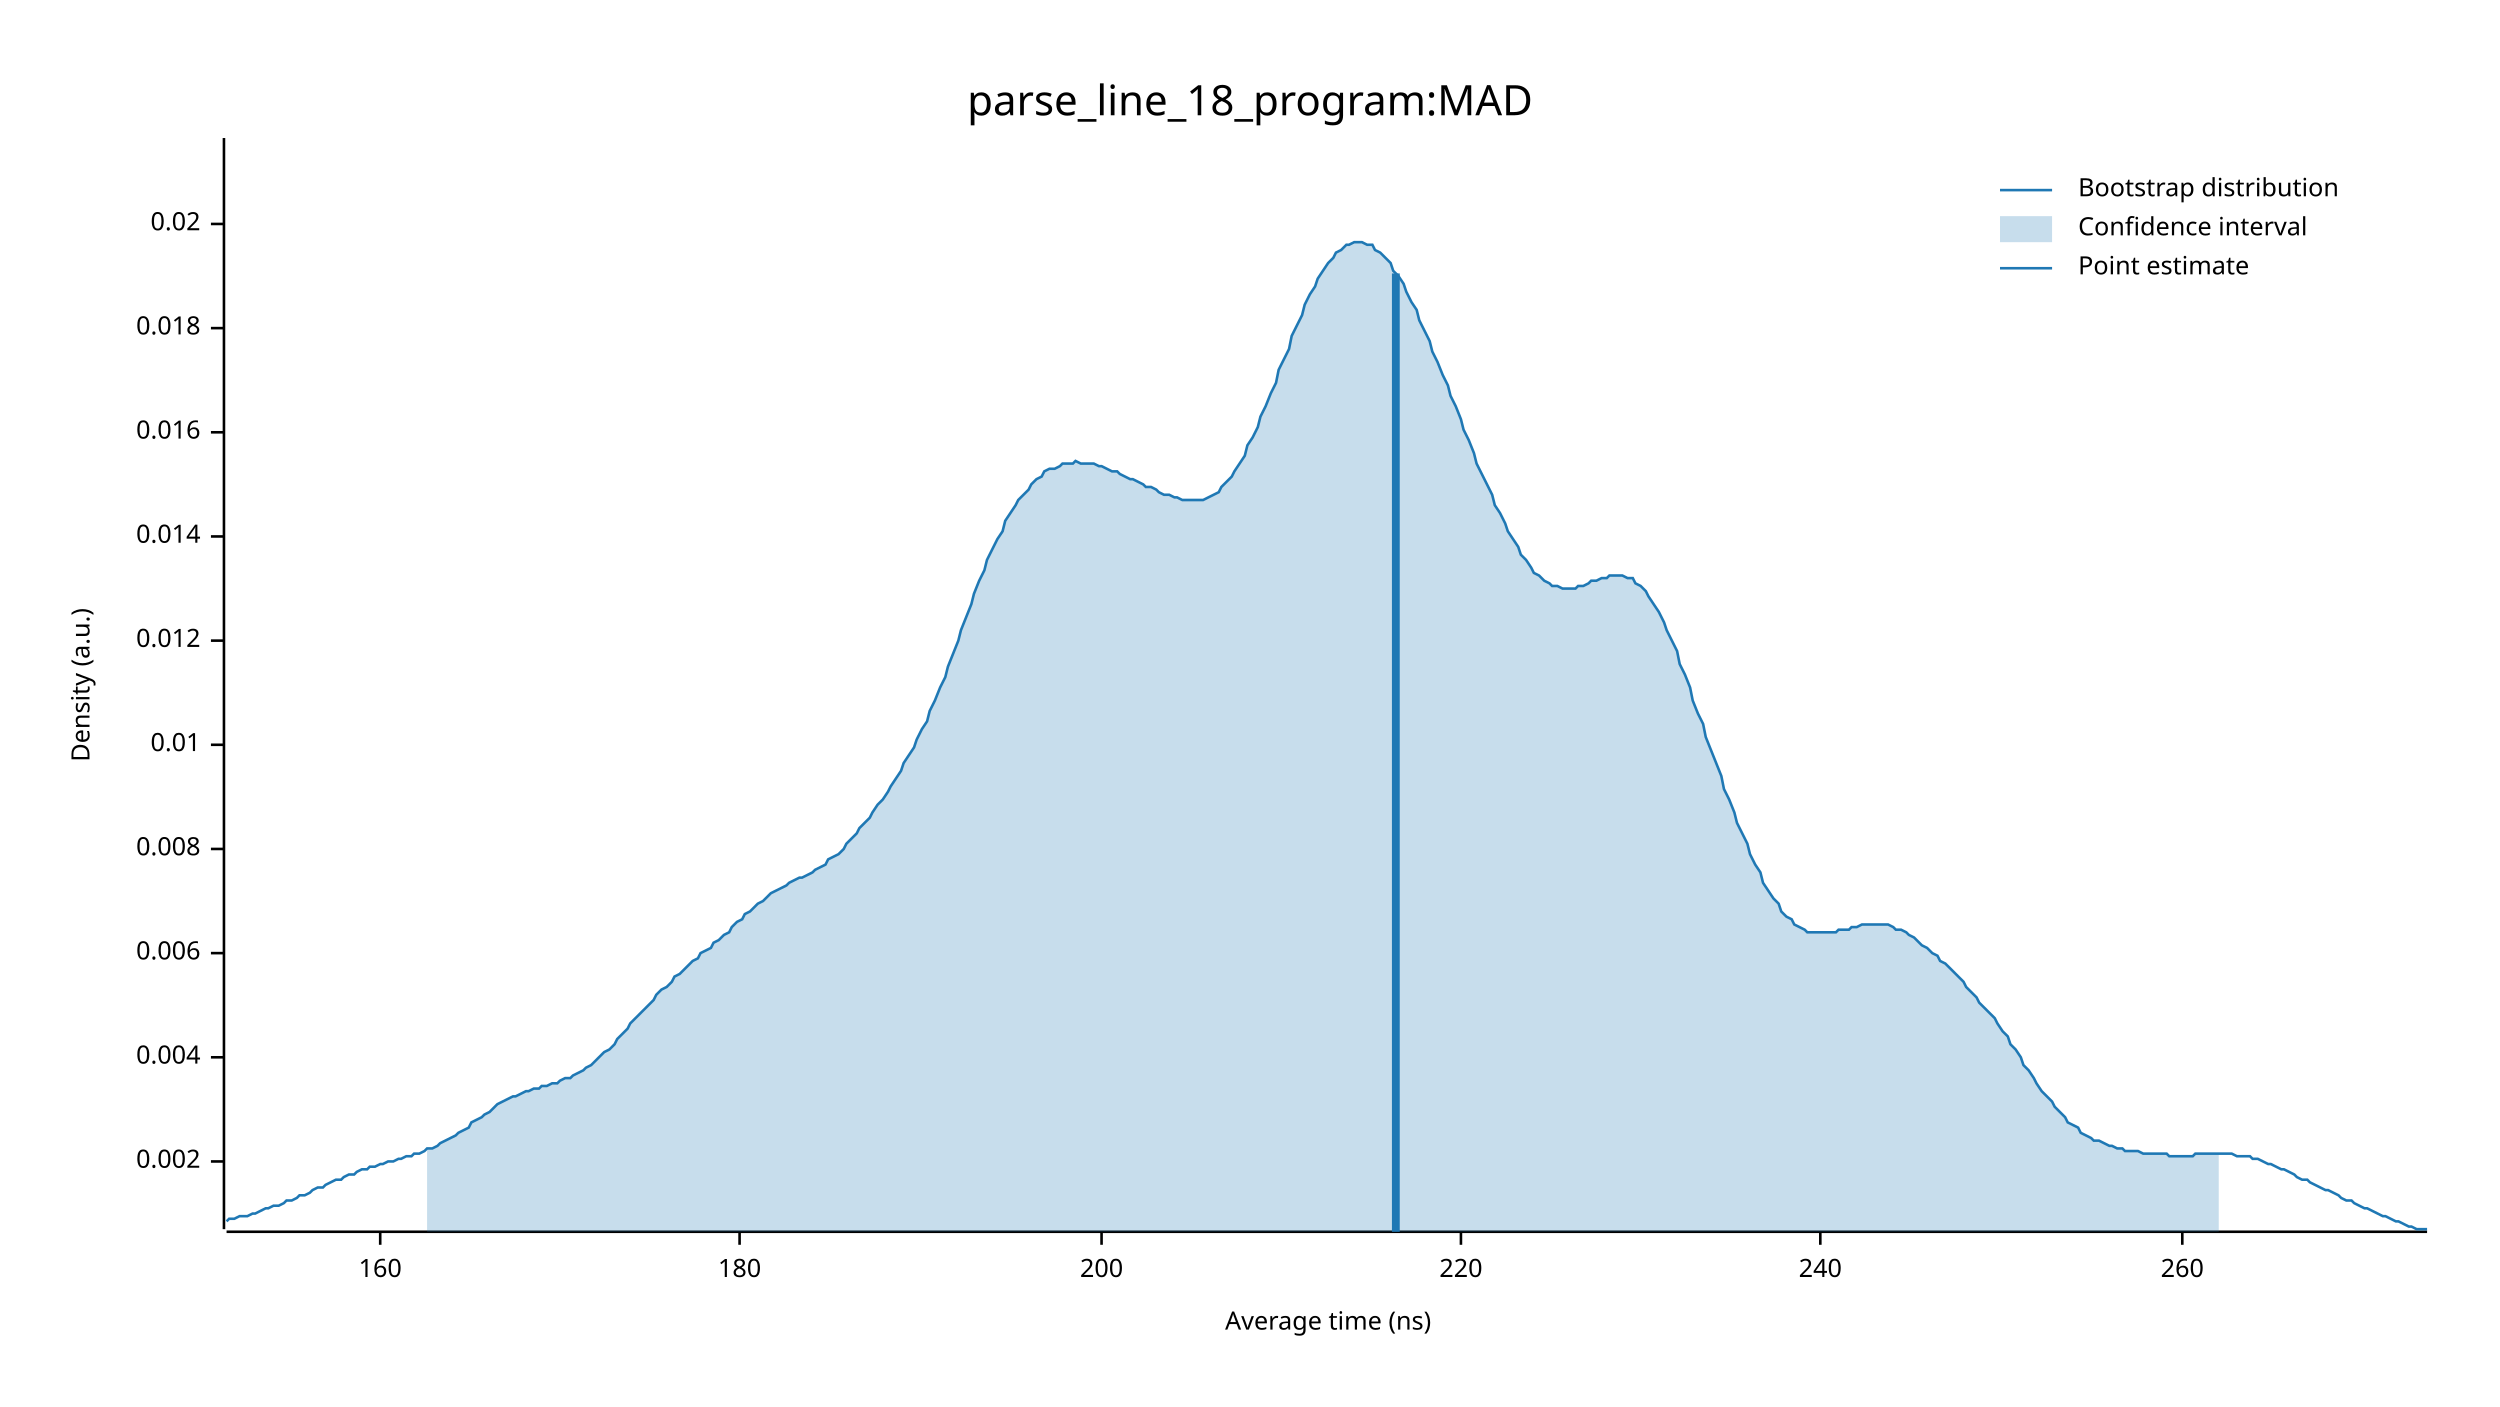
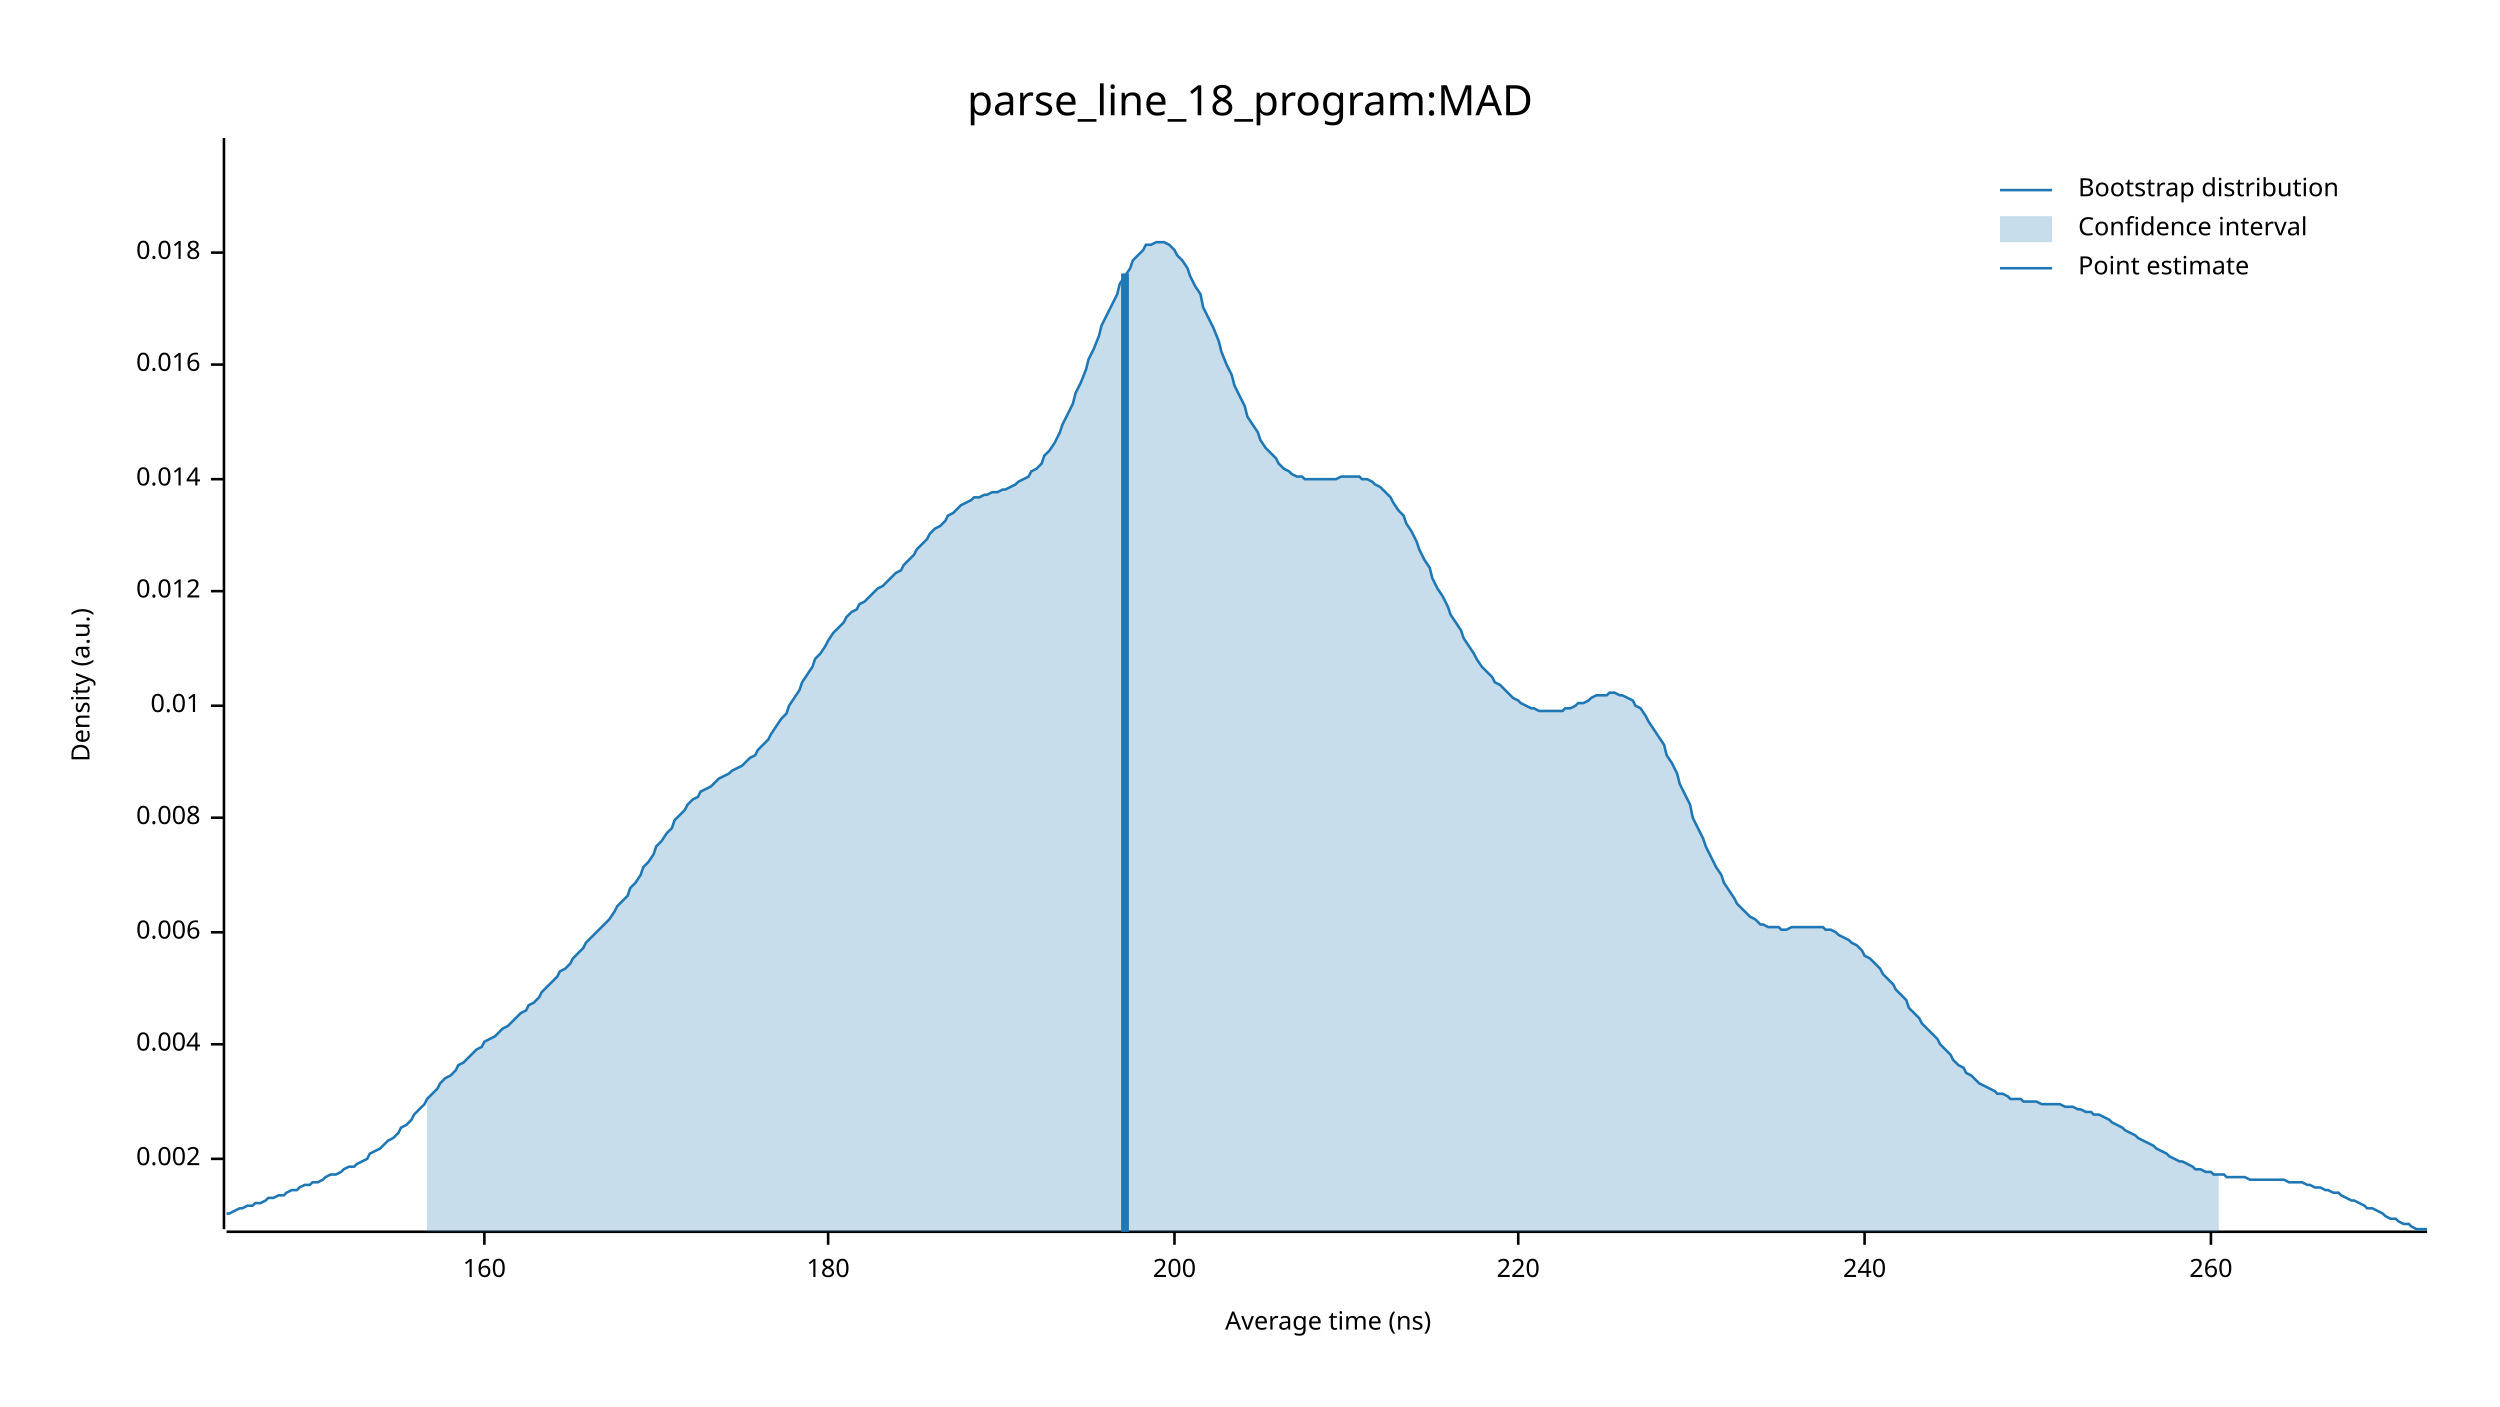
<svg xmlns="http://www.w3.org/2000/svg" width="960" height="540" viewBox="0 0 960 540">
  <text x="480" y="32" dy="0.76em" text-anchor="middle" font-family="sans-serif" font-size="16.129" opacity="1" fill="#000000">
parse_line_18_program:MAD
</text>
  <text x="27" y="263" dy="0.76em" text-anchor="middle" font-family="sans-serif" font-size="9.677" opacity="1" fill="#000000" transform="rotate(270, 27, 263)">
Density (a.u.)
</text>
  <text x="510" y="513" dy="-0.5ex" text-anchor="middle" font-family="sans-serif" font-size="9.677" opacity="1" fill="#000000">
Average time (ns)
</text>
  <polyline fill="none" opacity="1" stroke="#000000" stroke-width="1" points="86,53 86,472 " />
-   <text x="77" y="446" dy="0.5ex" text-anchor="end" font-family="sans-serif" font-size="9.677" opacity="1" fill="#000000">
+   <text x="77" y="445" dy="0.5ex" text-anchor="end" font-family="sans-serif" font-size="9.677" opacity="1" fill="#000000">
0.002
</text>
-   <polyline fill="none" opacity="1" stroke="#000000" stroke-width="1" points="81,446 86,446 " />
-   <text x="77" y="406" dy="0.5ex" text-anchor="end" font-family="sans-serif" font-size="9.677" opacity="1" fill="#000000">
+   <polyline fill="none" opacity="1" stroke="#000000" stroke-width="1" points="81,445 86,445 " />
+   <text x="77" y="401" dy="0.5ex" text-anchor="end" font-family="sans-serif" font-size="9.677" opacity="1" fill="#000000">
0.004
</text>
-   <polyline fill="none" opacity="1" stroke="#000000" stroke-width="1" points="81,406 86,406 " />
-   <text x="77" y="366" dy="0.5ex" text-anchor="end" font-family="sans-serif" font-size="9.677" opacity="1" fill="#000000">
+   <polyline fill="none" opacity="1" stroke="#000000" stroke-width="1" points="81,401 86,401 " />
+   <text x="77" y="358" dy="0.5ex" text-anchor="end" font-family="sans-serif" font-size="9.677" opacity="1" fill="#000000">
0.006
</text>
-   <polyline fill="none" opacity="1" stroke="#000000" stroke-width="1" points="81,366 86,366 " />
-   <text x="77" y="326" dy="0.5ex" text-anchor="end" font-family="sans-serif" font-size="9.677" opacity="1" fill="#000000">
+   <polyline fill="none" opacity="1" stroke="#000000" stroke-width="1" points="81,358 86,358 " />
+   <text x="77" y="314" dy="0.5ex" text-anchor="end" font-family="sans-serif" font-size="9.677" opacity="1" fill="#000000">
0.008
</text>
-   <polyline fill="none" opacity="1" stroke="#000000" stroke-width="1" points="81,326 86,326 " />
-   <text x="77" y="286" dy="0.5ex" text-anchor="end" font-family="sans-serif" font-size="9.677" opacity="1" fill="#000000">
+   <polyline fill="none" opacity="1" stroke="#000000" stroke-width="1" points="81,314 86,314 " />
+   <text x="77" y="271" dy="0.5ex" text-anchor="end" font-family="sans-serif" font-size="9.677" opacity="1" fill="#000000">
0.01
</text>
-   <polyline fill="none" opacity="1" stroke="#000000" stroke-width="1" points="81,286 86,286 " />
-   <text x="77" y="246" dy="0.5ex" text-anchor="end" font-family="sans-serif" font-size="9.677" opacity="1" fill="#000000">
+   <polyline fill="none" opacity="1" stroke="#000000" stroke-width="1" points="81,271 86,271 " />
+   <text x="77" y="227" dy="0.5ex" text-anchor="end" font-family="sans-serif" font-size="9.677" opacity="1" fill="#000000">
0.012
</text>
-   <polyline fill="none" opacity="1" stroke="#000000" stroke-width="1" points="81,246 86,246 " />
-   <text x="77" y="206" dy="0.5ex" text-anchor="end" font-family="sans-serif" font-size="9.677" opacity="1" fill="#000000">
+   <polyline fill="none" opacity="1" stroke="#000000" stroke-width="1" points="81,227 86,227 " />
+   <text x="77" y="184" dy="0.5ex" text-anchor="end" font-family="sans-serif" font-size="9.677" opacity="1" fill="#000000">
0.014
</text>
-   <polyline fill="none" opacity="1" stroke="#000000" stroke-width="1" points="81,206 86,206 " />
-   <text x="77" y="166" dy="0.5ex" text-anchor="end" font-family="sans-serif" font-size="9.677" opacity="1" fill="#000000">
+   <polyline fill="none" opacity="1" stroke="#000000" stroke-width="1" points="81,184 86,184 " />
+   <text x="77" y="140" dy="0.5ex" text-anchor="end" font-family="sans-serif" font-size="9.677" opacity="1" fill="#000000">
0.016
</text>
-   <polyline fill="none" opacity="1" stroke="#000000" stroke-width="1" points="81,166 86,166 " />
-   <text x="77" y="126" dy="0.5ex" text-anchor="end" font-family="sans-serif" font-size="9.677" opacity="1" fill="#000000">
+   <polyline fill="none" opacity="1" stroke="#000000" stroke-width="1" points="81,140 86,140 " />
+   <text x="77" y="97" dy="0.5ex" text-anchor="end" font-family="sans-serif" font-size="9.677" opacity="1" fill="#000000">
0.018
</text>
-   <polyline fill="none" opacity="1" stroke="#000000" stroke-width="1" points="81,126 86,126 " />
-   <text x="77" y="86" dy="0.5ex" text-anchor="end" font-family="sans-serif" font-size="9.677" opacity="1" fill="#000000">
- 0.02
- </text>
-   <polyline fill="none" opacity="1" stroke="#000000" stroke-width="1" points="81,86 86,86 " />
+   <polyline fill="none" opacity="1" stroke="#000000" stroke-width="1" points="81,97 86,97 " />
  <polyline fill="none" opacity="1" stroke="#000000" stroke-width="1" points="87,473 932,473 " />
-   <text x="146" y="483" dy="0.76em" text-anchor="middle" font-family="sans-serif" font-size="9.677" opacity="1" fill="#000000">
+   <text x="186" y="483" dy="0.76em" text-anchor="middle" font-family="sans-serif" font-size="9.677" opacity="1" fill="#000000">
160
</text>
-   <polyline fill="none" opacity="1" stroke="#000000" stroke-width="1" points="146,473 146,478 " />
-   <text x="284" y="483" dy="0.76em" text-anchor="middle" font-family="sans-serif" font-size="9.677" opacity="1" fill="#000000">
+   <polyline fill="none" opacity="1" stroke="#000000" stroke-width="1" points="186,473 186,478 " />
+   <text x="318" y="483" dy="0.76em" text-anchor="middle" font-family="sans-serif" font-size="9.677" opacity="1" fill="#000000">
180
</text>
-   <polyline fill="none" opacity="1" stroke="#000000" stroke-width="1" points="284,473 284,478 " />
-   <text x="423" y="483" dy="0.76em" text-anchor="middle" font-family="sans-serif" font-size="9.677" opacity="1" fill="#000000">
+   <polyline fill="none" opacity="1" stroke="#000000" stroke-width="1" points="318,473 318,478 " />
+   <text x="451" y="483" dy="0.76em" text-anchor="middle" font-family="sans-serif" font-size="9.677" opacity="1" fill="#000000">
200
</text>
-   <polyline fill="none" opacity="1" stroke="#000000" stroke-width="1" points="423,473 423,478 " />
-   <text x="561" y="483" dy="0.76em" text-anchor="middle" font-family="sans-serif" font-size="9.677" opacity="1" fill="#000000">
+   <polyline fill="none" opacity="1" stroke="#000000" stroke-width="1" points="451,473 451,478 " />
+   <text x="583" y="483" dy="0.76em" text-anchor="middle" font-family="sans-serif" font-size="9.677" opacity="1" fill="#000000">
220
</text>
-   <polyline fill="none" opacity="1" stroke="#000000" stroke-width="1" points="561,473 561,478 " />
-   <text x="699" y="483" dy="0.76em" text-anchor="middle" font-family="sans-serif" font-size="9.677" opacity="1" fill="#000000">
+   <polyline fill="none" opacity="1" stroke="#000000" stroke-width="1" points="583,473 583,478 " />
+   <text x="716" y="483" dy="0.76em" text-anchor="middle" font-family="sans-serif" font-size="9.677" opacity="1" fill="#000000">
240
</text>
-   <polyline fill="none" opacity="1" stroke="#000000" stroke-width="1" points="699,473 699,478 " />
-   <text x="838" y="483" dy="0.76em" text-anchor="middle" font-family="sans-serif" font-size="9.677" opacity="1" fill="#000000">
+   <polyline fill="none" opacity="1" stroke="#000000" stroke-width="1" points="716,473 716,478 " />
+   <text x="849" y="483" dy="0.76em" text-anchor="middle" font-family="sans-serif" font-size="9.677" opacity="1" fill="#000000">
260
</text>
-   <polyline fill="none" opacity="1" stroke="#000000" stroke-width="1" points="838,473 838,478 " />
-   <polyline fill="none" opacity="1" stroke="#1F78B4" stroke-width="1" points="87,469 88,468 90,468 92,467 93,467 95,467 97,466 98,466 100,465 102,464 103,464 105,463 107,463 109,462 110,461 112,461 114,460 115,459 117,459 119,458 120,457 122,456 124,456 125,455 127,454 129,453 131,453 132,452 134,451 136,451 137,450 139,449 141,449 142,448 144,448 146,447 147,447 149,446 151,446 153,445 154,445 156,444 158,444 159,443 161,443 163,442 164,441 166,441 168,440 169,439 171,438 173,437 175,436 176,435 178,434 180,433 181,431 183,430 185,429 186,428 188,427 190,425 191,424 193,423 195,422 197,421 198,421 200,420 202,419 203,419 205,418 207,418 208,417 210,417 212,416 214,416 215,415 217,414 219,414 220,413 222,412 224,411 225,410 227,409 229,407 230,406 232,404 234,403 236,401 237,399 239,397 241,395 242,393 244,391 246,389 247,388 249,386 251,384 252,382 254,380 256,379 258,377 259,375 261,374 263,372 264,371 266,369 268,368 269,366 271,365 273,364 274,362 276,361 278,359 280,358 281,356 283,354 285,353 286,351 288,350 290,348 291,347 293,346 295,344 296,343 298,342 300,341 302,340 303,339 305,338 307,337 308,337 310,336 312,335 313,334 315,333 317,332 318,330 320,329 322,328 324,326 325,324 327,322 329,320 330,318 332,316 334,314 335,312 337,309 339,307 341,304 342,302 344,299 346,296 347,293 349,290 351,287 352,284 354,280 356,277 357,273 359,269 361,264 363,260 364,256 366,251 368,246 369,242 371,237 373,232 374,228 376,223 378,219 379,215 381,211 383,207 385,204 386,200 388,197 390,194 391,192 393,190 395,188 396,186 398,184 400,183 401,181 403,180 405,180 407,179 408,178 410,178 412,178 413,177 415,178 417,178 418,178 420,178 422,179 423,179 425,180 427,181 429,181 430,182 432,183 434,184 435,184 437,185 439,186 440,187 442,187 444,188 445,189 447,190 449,190 451,191 452,191 454,192 456,192 457,192 459,192 461,192 462,192 464,191 466,190 468,189 469,187 471,185 473,183 474,181 476,178 478,175 479,171 481,168 483,164 484,160 486,156 488,151 490,147 491,142 493,138 495,134 496,129 498,125 500,121 501,117 503,113 505,110 506,107 508,104 510,101 512,99 513,97 515,96 517,94 518,94 520,93 522,93 523,93 525,94 527,94 528,96 530,97 532,99 534,101 535,104 537,106 539,109 540,112 542,116 544,119 545,123 547,127 549,131 550,135 552,139 554,144 556,148 557,152 559,156 561,161 562,165 564,169 566,174 567,178 569,182 571,186 573,190 574,194 576,197 578,201 579,204 581,207 583,210 584,213 586,215 588,218 589,220 591,221 593,223 595,224 596,225 598,225 600,226 601,226 603,226 605,226 606,225 608,225 610,224 611,223 613,223 615,222 617,222 618,221 620,221 622,221 623,221 625,222 627,222 628,224 630,225 632,227 633,229 635,232 637,235 639,239 640,242 642,246 644,250 645,255 647,259 649,264 650,269 652,274 654,278 655,283 657,288 659,293 661,298 662,303 664,307 666,312 667,316 669,320 671,324 672,328 674,332 676,335 677,339 679,342 681,345 683,347 684,350 686,352 688,353 689,355 691,356 693,357 694,358 696,358 698,358 700,358 701,358 703,358 705,358 706,357 708,357 710,357 711,356 713,356 715,355 716,355 718,355 720,355 722,355 723,355 725,355 727,356 728,357 730,357 732,358 733,359 735,360 737,362 738,363 740,364 742,366 744,367 745,369 747,370 749,372 750,373 752,375 754,377 755,379 757,381 759,383 760,385 762,387 764,389 766,391 767,393 769,396 771,398 772,401 774,403 776,406 777,409 779,411 781,414 782,416 784,419 786,421 788,423 789,425 791,427 793,429 794,431 796,432 798,433 799,435 801,436 803,437 804,438 806,438 808,439 810,440 811,440 813,441 815,441 816,442 818,442 820,442 821,442 823,443 825,443 827,443 828,443 830,443 832,443 833,444 835,444 837,444 838,444 840,444 842,444 843,443 845,443 847,443 849,443 850,443 852,443 854,443 855,443 857,443 859,444 860,444 862,444 864,444 865,445 867,445 869,446 871,447 872,447 874,448 876,449 877,449 879,450 881,451 882,452 884,453 886,453 887,454 889,455 891,456 893,457 894,457 896,458 898,459 899,460 901,461 903,461 904,462 906,463 908,464 909,464 911,465 913,466 915,467 916,467 918,468 920,469 921,469 923,470 925,471 926,471 928,472 930,472 932,472 " />
-   <polygon opacity="0.25" fill="#1F78B4" points="164,441 166,441 168,440 169,439 171,438 173,437 175,436 176,435 178,434 180,433 181,431 183,430 185,429 186,428 188,427 190,425 191,424 193,423 195,422 197,421 198,421 200,420 202,419 203,419 205,418 207,418 208,417 210,417 212,416 214,416 215,415 217,414 219,414 220,413 222,412 224,411 225,410 227,409 229,407 230,406 232,404 234,403 236,401 237,399 239,397 241,395 242,393 244,391 246,389 247,388 249,386 251,384 252,382 254,380 256,379 258,377 259,375 261,374 263,372 264,371 266,369 268,368 269,366 271,365 273,364 274,362 276,361 278,359 280,358 281,356 283,354 285,353 286,351 288,350 290,348 291,347 293,346 295,344 296,343 298,342 300,341 302,340 303,339 305,338 307,337 308,337 310,336 312,335 313,334 315,333 317,332 318,330 320,329 322,328 324,326 325,324 327,322 329,320 330,318 332,316 334,314 335,312 337,309 339,307 341,304 342,302 344,299 346,296 347,293 349,290 351,287 352,284 354,280 356,277 357,273 359,269 361,264 363,260 364,256 366,251 368,246 369,242 371,237 373,232 374,228 376,223 378,219 379,215 381,211 383,207 385,204 386,200 388,197 390,194 391,192 393,190 395,188 396,186 398,184 400,183 401,181 403,180 405,180 407,179 408,178 410,178 412,178 413,177 415,178 417,178 418,178 420,178 422,179 423,179 425,180 427,181 429,181 430,182 432,183 434,184 435,184 437,185 439,186 440,187 442,187 444,188 445,189 447,190 449,190 451,191 452,191 454,192 456,192 457,192 459,192 461,192 462,192 464,191 466,190 468,189 469,187 471,185 473,183 474,181 476,178 478,175 479,171 481,168 483,164 484,160 486,156 488,151 490,147 491,142 493,138 495,134 496,129 498,125 500,121 501,117 503,113 505,110 506,107 508,104 510,101 512,99 513,97 515,96 517,94 518,94 520,93 522,93 523,93 525,94 527,94 528,96 530,97 532,99 534,101 535,104 537,106 539,109 540,112 542,116 544,119 545,123 547,127 549,131 550,135 552,139 554,144 556,148 557,152 559,156 561,161 562,165 564,169 566,174 567,178 569,182 571,186 573,190 574,194 576,197 578,201 579,204 581,207 583,210 584,213 586,215 588,218 589,220 591,221 593,223 595,224 596,225 598,225 600,226 601,226 603,226 605,226 606,225 608,225 610,224 611,223 613,223 615,222 617,222 618,221 620,221 622,221 623,221 625,222 627,222 628,224 630,225 632,227 633,229 635,232 637,235 639,239 640,242 642,246 644,250 645,255 647,259 649,264 650,269 652,274 654,278 655,283 657,288 659,293 661,298 662,303 664,307 666,312 667,316 669,320 671,324 672,328 674,332 676,335 677,339 679,342 681,345 683,347 684,350 686,352 688,353 689,355 691,356 693,357 694,358 696,358 698,358 700,358 701,358 703,358 705,358 706,357 708,357 710,357 711,356 713,356 715,355 716,355 718,355 720,355 722,355 723,355 725,355 727,356 728,357 730,357 732,358 733,359 735,360 737,362 738,363 740,364 742,366 744,367 745,369 747,370 749,372 750,373 752,375 754,377 755,379 757,381 759,383 760,385 762,387 764,389 766,391 767,393 769,396 771,398 772,401 774,403 776,406 777,409 779,411 781,414 782,416 784,419 786,421 788,423 789,425 791,427 793,429 794,431 796,432 798,433 799,435 801,436 803,437 804,438 806,438 808,439 810,440 811,440 813,441 815,441 816,442 818,442 820,442 821,442 823,443 825,443 827,443 828,443 830,443 832,443 833,444 835,444 837,444 838,444 840,444 842,444 843,443 845,443 847,443 849,443 850,443 852,443 852,473 164,473 " />
-   <polyline fill="none" opacity="1" stroke="#1F78B4" stroke-width="3" points="536,473 536,105 " />
+   <polyline fill="none" opacity="1" stroke="#000000" stroke-width="1" points="849,473 849,478 " />
+   <polyline fill="none" opacity="1" stroke="#1F78B4" stroke-width="1" points="87,466 88,466 90,465 92,464 93,464 95,463 97,463 98,462 100,462 102,461 103,460 105,460 107,459 109,459 110,458 112,457 114,457 115,456 117,455 119,455 120,454 122,454 124,453 125,452 127,451 129,451 131,450 132,449 134,448 136,448 137,447 139,446 141,445 142,443 144,442 146,441 147,440 149,438 151,437 153,435 154,433 156,432 158,430 159,428 161,426 163,424 164,422 166,420 168,418 169,416 171,414 173,413 175,411 176,409 178,408 180,406 181,405 183,403 185,402 186,400 188,399 190,398 191,397 193,395 195,394 197,392 198,391 200,389 202,388 203,386 205,385 207,383 208,381 210,379 212,377 214,375 215,373 217,372 219,370 220,368 222,366 224,364 225,362 227,360 229,358 230,357 232,355 234,353 236,350 237,348 239,346 241,344 242,341 244,339 246,336 247,333 249,331 251,328 252,325 254,323 256,320 258,318 259,315 261,313 263,311 264,309 266,307 268,306 269,304 271,303 273,302 274,301 276,299 278,298 280,297 281,296 283,295 285,294 286,293 288,291 290,290 291,288 293,286 295,284 296,282 298,279 300,276 302,274 303,271 305,268 307,265 308,262 310,259 312,256 313,253 315,251 317,248 318,246 320,243 322,241 324,239 325,237 327,235 329,234 330,232 332,231 334,229 335,228 337,226 339,225 341,223 342,222 344,220 346,219 347,217 349,215 351,213 352,211 354,209 356,207 357,205 359,203 361,202 363,200 364,198 366,197 368,195 369,194 371,193 373,192 374,191 376,191 378,190 379,190 381,189 383,189 385,188 386,188 388,187 390,186 391,185 393,184 395,183 396,181 398,180 400,178 401,175 403,173 405,170 407,166 408,163 410,159 412,155 413,151 415,147 417,142 418,138 420,134 422,129 423,125 425,121 427,117 429,113 430,109 432,106 434,103 435,100 437,98 439,96 440,94 442,94 444,93 445,93 447,93 449,94 451,96 452,98 454,100 456,103 457,106 459,110 461,113 462,118 464,122 466,126 468,131 469,135 471,140 473,144 474,148 476,152 478,156 479,160 481,163 483,166 484,169 486,172 488,174 490,176 491,178 493,180 495,181 496,182 498,183 500,183 501,184 503,184 505,184 506,184 508,184 510,184 512,184 513,184 515,183 517,183 518,183 520,183 522,183 523,184 525,184 527,185 528,186 530,187 532,189 534,191 535,193 537,196 539,198 540,201 542,204 544,208 545,211 547,215 549,218 550,222 552,226 554,229 556,233 557,236 559,239 561,242 562,245 564,248 566,251 567,253 569,256 571,258 573,260 574,262 576,263 578,265 579,266 581,268 583,269 584,270 586,271 588,272 589,272 591,273 593,273 595,273 596,273 598,273 600,273 601,272 603,272 605,271 606,270 608,270 610,269 611,268 613,267 615,267 617,267 618,266 620,266 622,267 623,267 625,268 627,269 628,271 630,272 632,275 633,277 635,280 637,283 639,286 640,290 642,293 644,297 645,301 647,305 649,309 650,314 652,318 654,322 655,325 657,329 659,333 661,336 662,339 664,342 666,345 667,347 669,349 671,351 672,352 674,353 676,355 677,355 679,356 681,356 683,356 684,357 686,357 688,356 689,356 691,356 693,356 694,356 696,356 698,356 700,356 701,357 703,357 705,358 706,359 708,360 710,361 711,362 713,363 715,365 716,367 718,368 720,370 722,372 723,374 725,376 727,378 728,380 730,382 732,384 733,387 735,389 737,391 738,393 740,395 742,397 744,399 745,401 747,403 749,405 750,407 752,409 754,410 755,412 757,413 759,415 760,416 762,417 764,418 766,419 767,420 769,420 771,421 772,422 774,422 776,422 777,423 779,423 781,423 782,423 784,424 786,424 788,424 789,424 791,424 793,425 794,425 796,425 798,426 799,426 801,427 803,427 804,428 806,428 808,429 810,430 811,431 813,432 815,433 816,434 818,435 820,436 821,437 823,438 825,439 827,440 828,441 830,442 832,443 833,444 835,445 837,446 838,446 840,447 842,448 843,449 845,449 847,450 849,450 850,451 852,451 854,451 855,452 857,452 859,452 860,452 862,452 864,453 865,453 867,453 869,453 871,453 872,453 874,453 876,453 877,453 879,454 881,454 882,454 884,454 886,455 887,455 889,456 891,456 893,457 894,457 896,458 898,458 899,459 901,460 903,461 904,461 906,462 908,463 909,464 911,464 913,465 915,466 916,467 918,468 920,468 921,469 923,470 925,470 926,471 928,472 930,472 932,472 " />
+   <polygon opacity="0.25" fill="#1F78B4" points="164,422 166,420 168,418 169,416 171,414 173,413 175,411 176,409 178,408 180,406 181,405 183,403 185,402 186,400 188,399 190,398 191,397 193,395 195,394 197,392 198,391 200,389 202,388 203,386 205,385 207,383 208,381 210,379 212,377 214,375 215,373 217,372 219,370 220,368 222,366 224,364 225,362 227,360 229,358 230,357 232,355 234,353 236,350 237,348 239,346 241,344 242,341 244,339 246,336 247,333 249,331 251,328 252,325 254,323 256,320 258,318 259,315 261,313 263,311 264,309 266,307 268,306 269,304 271,303 273,302 274,301 276,299 278,298 280,297 281,296 283,295 285,294 286,293 288,291 290,290 291,288 293,286 295,284 296,282 298,279 300,276 302,274 303,271 305,268 307,265 308,262 310,259 312,256 313,253 315,251 317,248 318,246 320,243 322,241 324,239 325,237 327,235 329,234 330,232 332,231 334,229 335,228 337,226 339,225 341,223 342,222 344,220 346,219 347,217 349,215 351,213 352,211 354,209 356,207 357,205 359,203 361,202 363,200 364,198 366,197 368,195 369,194 371,193 373,192 374,191 376,191 378,190 379,190 381,189 383,189 385,188 386,188 388,187 390,186 391,185 393,184 395,183 396,181 398,180 400,178 401,175 403,173 405,170 407,166 408,163 410,159 412,155 413,151 415,147 417,142 418,138 420,134 422,129 423,125 425,121 427,117 429,113 430,109 432,106 434,103 435,100 437,98 439,96 440,94 442,94 444,93 445,93 447,93 449,94 451,96 452,98 454,100 456,103 457,106 459,110 461,113 462,118 464,122 466,126 468,131 469,135 471,140 473,144 474,148 476,152 478,156 479,160 481,163 483,166 484,169 486,172 488,174 490,176 491,178 493,180 495,181 496,182 498,183 500,183 501,184 503,184 505,184 506,184 508,184 510,184 512,184 513,184 515,183 517,183 518,183 520,183 522,183 523,184 525,184 527,185 528,186 530,187 532,189 534,191 535,193 537,196 539,198 540,201 542,204 544,208 545,211 547,215 549,218 550,222 552,226 554,229 556,233 557,236 559,239 561,242 562,245 564,248 566,251 567,253 569,256 571,258 573,260 574,262 576,263 578,265 579,266 581,268 583,269 584,270 586,271 588,272 589,272 591,273 593,273 595,273 596,273 598,273 600,273 601,272 603,272 605,271 606,270 608,270 610,269 611,268 613,267 615,267 617,267 618,266 620,266 622,267 623,267 625,268 627,269 628,271 630,272 632,275 633,277 635,280 637,283 639,286 640,290 642,293 644,297 645,301 647,305 649,309 650,314 652,318 654,322 655,325 657,329 659,333 661,336 662,339 664,342 666,345 667,347 669,349 671,351 672,352 674,353 676,355 677,355 679,356 681,356 683,356 684,357 686,357 688,356 689,356 691,356 693,356 694,356 696,356 698,356 700,356 701,357 703,357 705,358 706,359 708,360 710,361 711,362 713,363 715,365 716,367 718,368 720,370 722,372 723,374 725,376 727,378 728,380 730,382 732,384 733,387 735,389 737,391 738,393 740,395 742,397 744,399 745,401 747,403 749,405 750,407 752,409 754,410 755,412 757,413 759,415 760,416 762,417 764,418 766,419 767,420 769,420 771,421 772,422 774,422 776,422 777,423 779,423 781,423 782,423 784,424 786,424 788,424 789,424 791,424 793,425 794,425 796,425 798,426 799,426 801,427 803,427 804,428 806,428 808,429 810,430 811,431 813,432 815,433 816,434 818,435 820,436 821,437 823,438 825,439 827,440 828,441 830,442 832,443 833,444 835,445 837,446 838,446 840,447 842,448 843,449 845,449 847,450 849,450 850,451 852,451 852,473 164,473 " />
+   <polyline fill="none" opacity="1" stroke="#1F78B4" stroke-width="3" points="432,473 432,105 " />
  <text x="798" y="68" dy="0.76em" text-anchor="start" font-family="sans-serif" font-size="9.677" opacity="1" fill="#000000">
Bootstrap distribution
</text>
  <text x="798" y="83" dy="0.76em" text-anchor="start" font-family="sans-serif" font-size="9.677" opacity="1" fill="#000000">
Confidence interval
</text>
  <text x="798" y="98" dy="0.76em" text-anchor="start" font-family="sans-serif" font-size="9.677" opacity="1" fill="#000000">
Point estimate
</text>
  <polyline fill="none" opacity="1" stroke="#1F78B4" stroke-width="1" points="768,73 788,73 " />
  <rect x="768" y="83" width="20" height="10" opacity="0.25" fill="#1F78B4" stroke="none" />
  <polyline fill="none" opacity="1" stroke="#1F78B4" stroke-width="1" points="768,103 788,103 " />
</svg>
